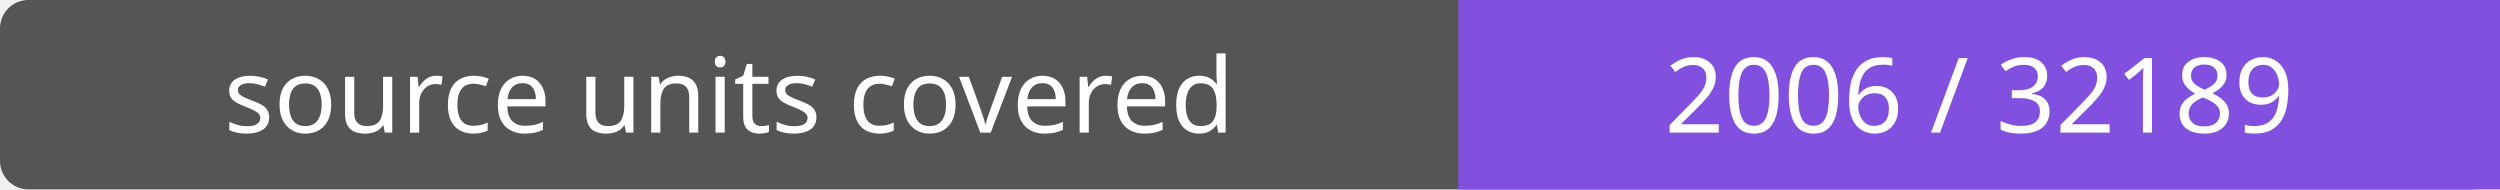
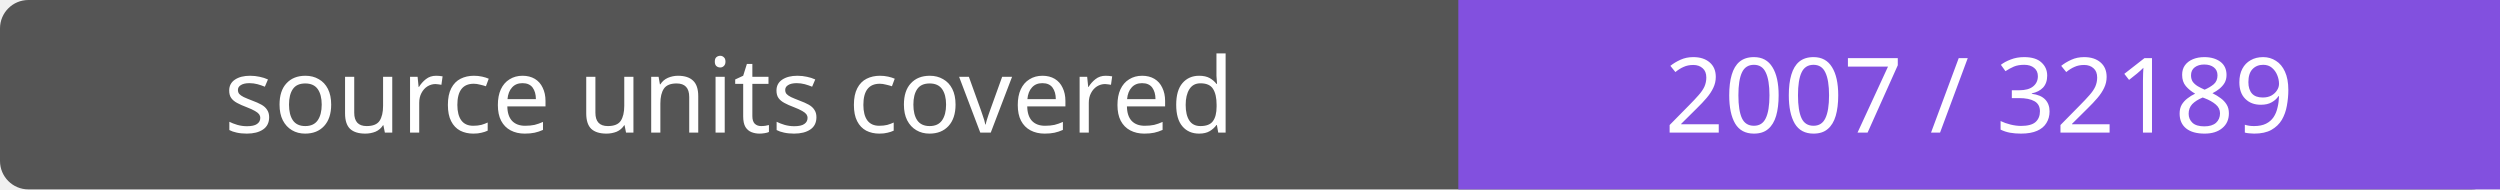
- <svg xmlns="http://www.w3.org/2000/svg" width="264" height="20" role="img" aria-label="source units covered: 2006 / 32189">
+ <svg xmlns="http://www.w3.org/2000/svg" width="264" height="20" role="img" aria-label="source units covered: 2007 / 32189">
  <rect width="264" height="20" rx="3" fill="#555" />
  <path fill="#8250df" d="M154 0h110v20H154z" />
  <g fill="#fff" text-anchor="middle" font-family="Verdana,sans-serif" font-size="11">
    <text x="77.0" y="14">source units covered</text>
-     <text x="209.0" y="14">2006 / 32189</text>
+     <text x="209.0" y="14">2007 / 32189</text>
  </g>
</svg>
